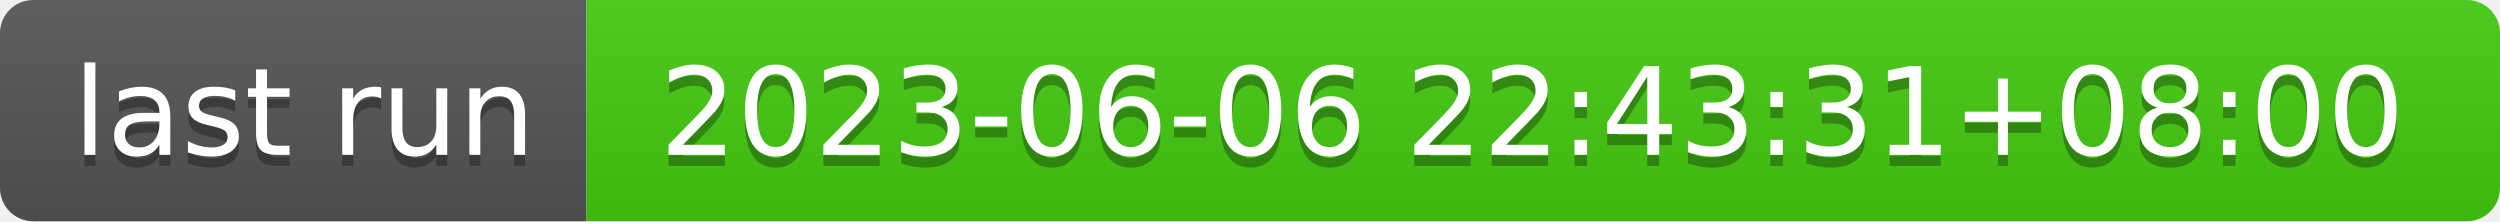
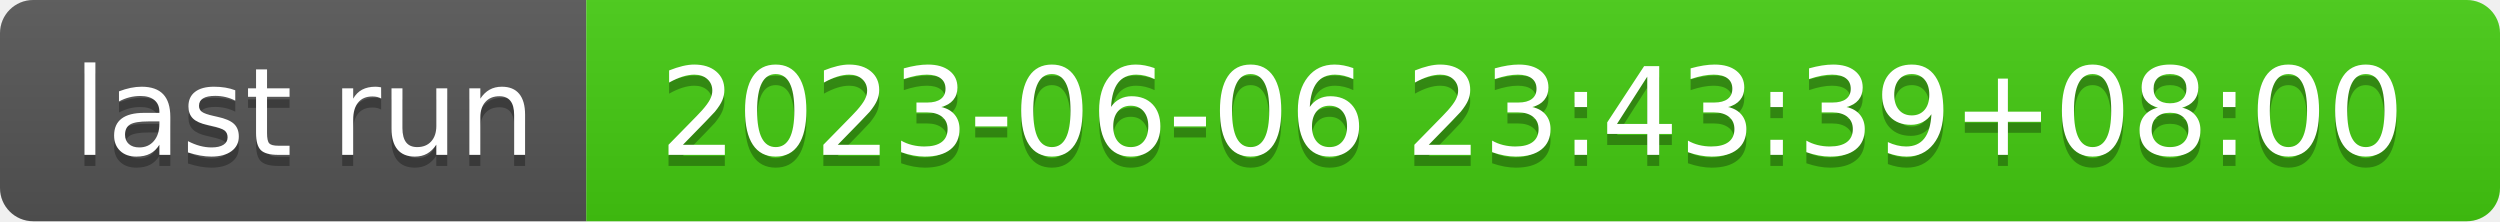
- <svg xmlns="http://www.w3.org/2000/svg" width="226" height="20" role="img" aria-label="last run: 2023-06-06 22:43:31+08:00">
+ <svg xmlns="http://www.w3.org/2000/svg" width="226" height="20" role="img" aria-label="last run: 2023-06-06 23:43:39+08:00">
  <linearGradient id="s" x2="0" y2="100%">
    <stop offset="0" stop-color="#bbb" stop-opacity=".1" />
    <stop offset="1" stop-opacity=".1" />
  </linearGradient>
  <clipPath id="r">
    <rect width="226" height="20" rx="3" fill="#fff" />
  </clipPath>
  <g clip-path="url(#r)">
    <rect width="53" height="20" fill="#555" />
    <rect x="53" width="173" height="20" fill="#4c1" />
    <rect width="226" height="20" fill="url(#s)" />
  </g>
  <g fill="#fff" text-anchor="middle" font-family="Verdana,Geneva,DejaVu Sans,sans-serif" text-rendering="geometricPrecision" font-size="110">
    <text aria-hidden="true" x="275" y="150" fill="#010101" fill-opacity=".3" transform="scale(.1)" textLength="430">last run</text>
    <text x="275" y="140" transform="scale(.1)" fill="#fff" textLength="430">last run</text>
-     <text aria-hidden="true" x="1385" y="150" fill="#010101" fill-opacity=".3" transform="scale(.1)" textLength="1630">2023-06-06 22:43:31+08:00</text>
-     <text x="1385" y="140" transform="scale(.1)" fill="#fff" textLength="1630">2023-06-06 22:43:31+08:00</text>
+     <text aria-hidden="true" x="1385" y="150" fill="#010101" fill-opacity=".3" transform="scale(.1)" textLength="1630">2023-06-06 23:43:39+08:00</text>
+     <text x="1385" y="140" transform="scale(.1)" fill="#fff" textLength="1630">2023-06-06 23:43:39+08:00</text>
  </g>
</svg>
